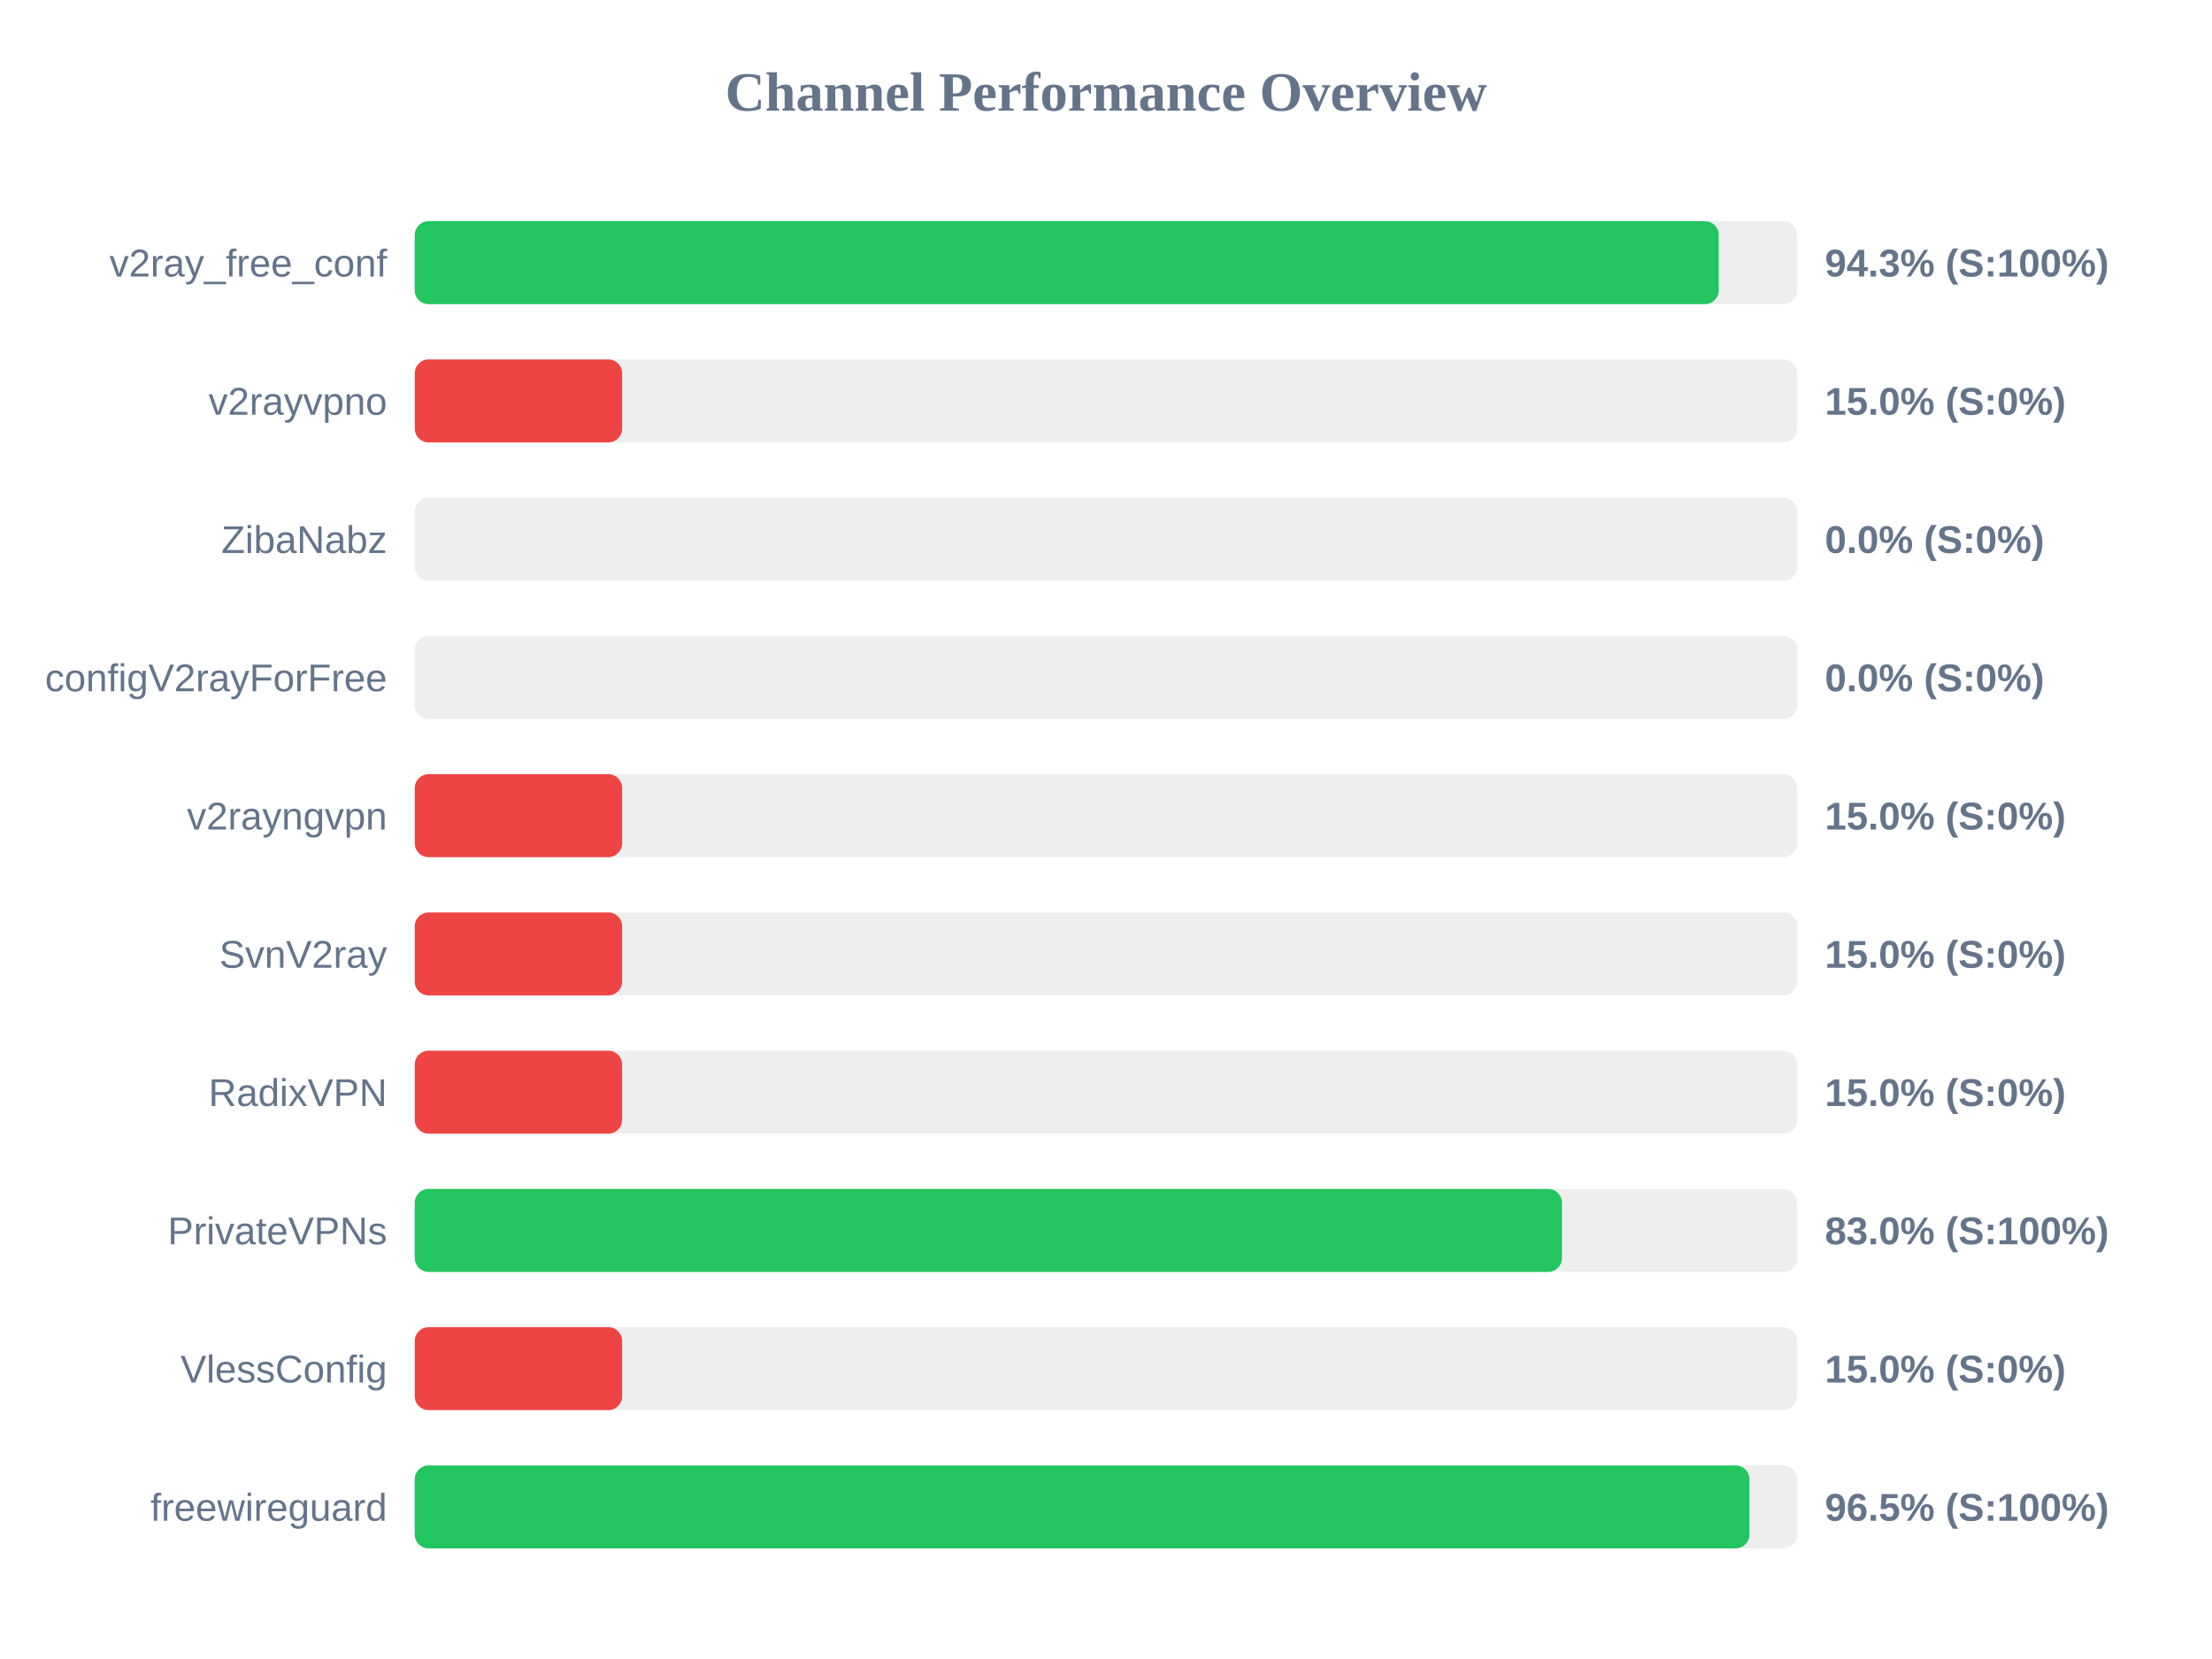
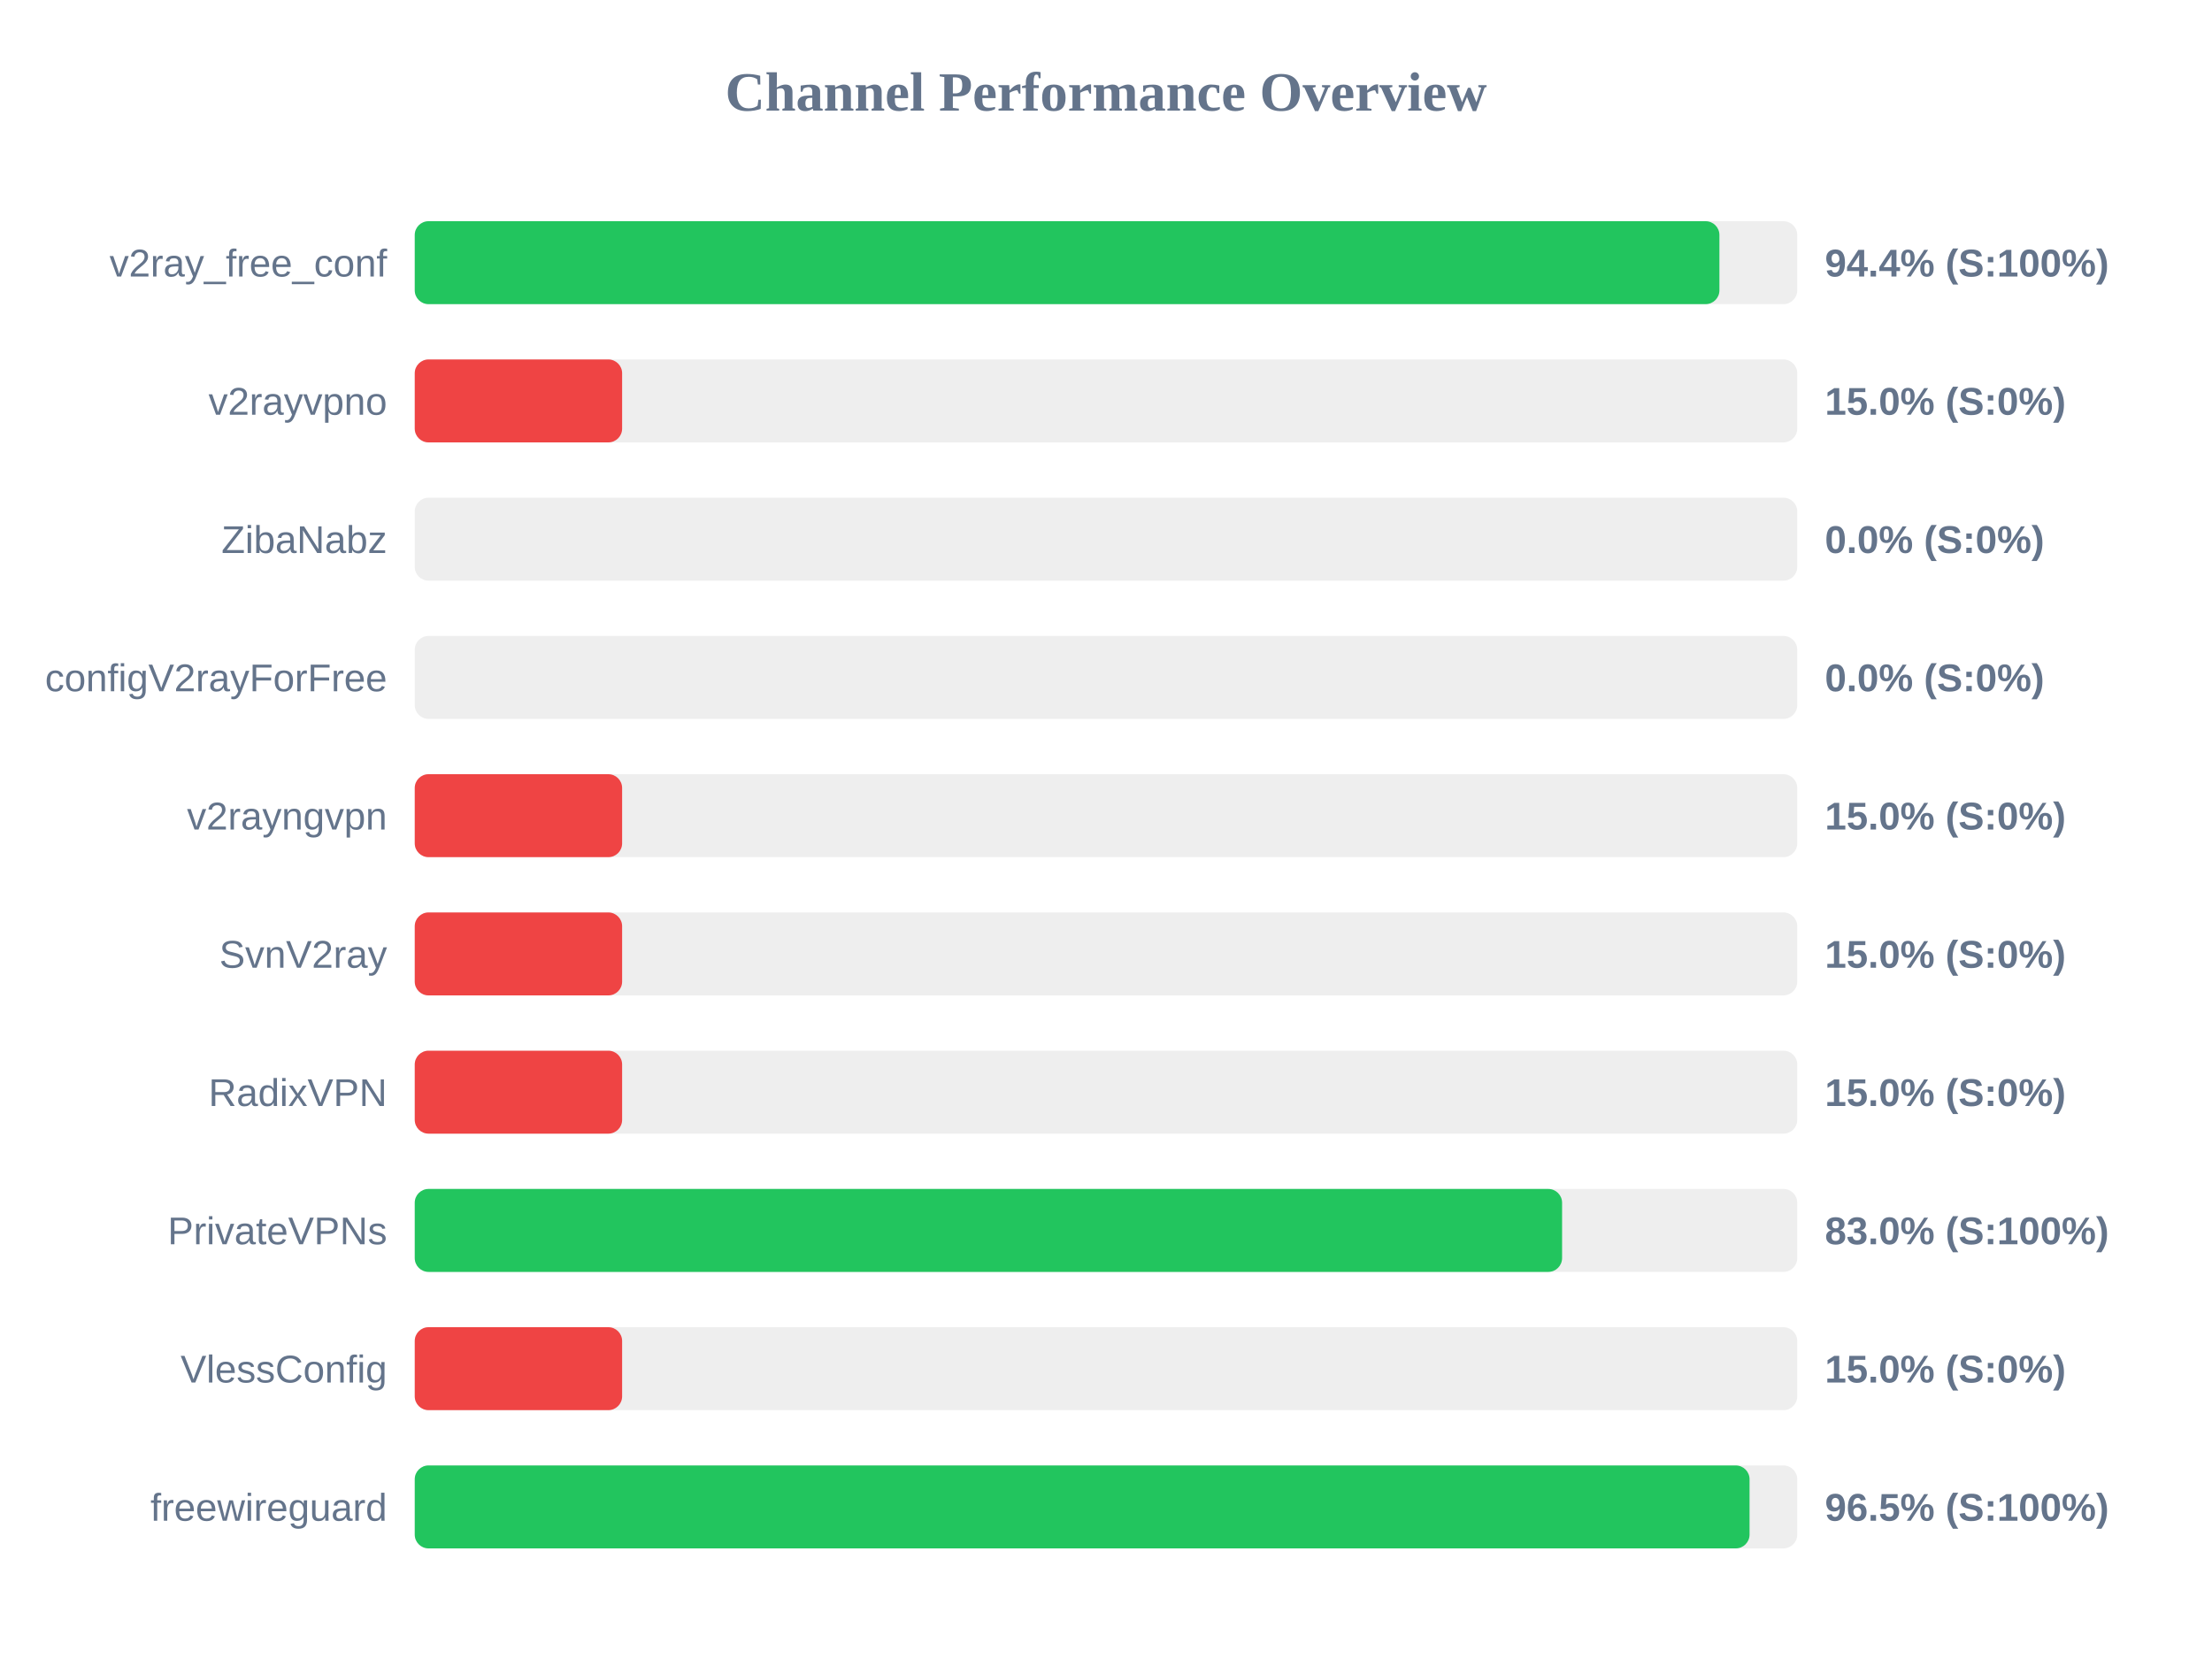
<svg xmlns="http://www.w3.org/2000/svg" width="800" height="600" version="1.1">
  <style>
        .row { font: 14px Arial; fill: #64748b; }
        .score { font: bold 14px Arial; fill: #64748b; }
    </style>
  <text x="400" y="40" text-anchor="middle" font-size="20px" font-weight="bold" fill="#64748b">Channel Performance Overview</text>
  <rect x="150" y="80" width="500" height="30" fill="#eee" rx="5" />
-   <rect x="150" y="80" width="471.6" height="30" fill="#22c55e" rx="5" />
+   <rect x="150" y="80" width="471.85" height="30" fill="#22c55e" rx="5" />
  <text x="140" y="100" text-anchor="end" class="row">v2ray_free_conf</text>
-   <text x="660" y="100" text-anchor="start" class="score">94.3% (S:100%)</text>
+   <text x="660" y="100" text-anchor="start" class="score">94.4% (S:100%)</text>
  <rect x="150" y="130" width="500" height="30" fill="#eee" rx="5" />
  <rect x="150" y="130" width="75.0" height="30" fill="#ef4444" rx="5" />
  <text x="140" y="150" text-anchor="end" class="row">v2rayvpno</text>
  <text x="660" y="150" text-anchor="start" class="score">15.0% (S:0%)</text>
  <rect x="150" y="180" width="500" height="30" fill="#eee" rx="5" />
  <rect x="150" y="180" width="0.0" height="30" fill="#ef4444" rx="5" />
  <text x="140" y="200" text-anchor="end" class="row">ZibaNabz</text>
  <text x="660" y="200" text-anchor="start" class="score">0.0% (S:0%)</text>
  <rect x="150" y="230" width="500" height="30" fill="#eee" rx="5" />
  <rect x="150" y="230" width="0.0" height="30" fill="#ef4444" rx="5" />
  <text x="140" y="250" text-anchor="end" class="row">configV2rayForFree</text>
  <text x="660" y="250" text-anchor="start" class="score">0.0% (S:0%)</text>
  <rect x="150" y="280" width="500" height="30" fill="#eee" rx="5" />
  <rect x="150" y="280" width="75.0" height="30" fill="#ef4444" rx="5" />
  <text x="140" y="300" text-anchor="end" class="row">v2rayngvpn</text>
  <text x="660" y="300" text-anchor="start" class="score">15.0% (S:0%)</text>
  <rect x="150" y="330" width="500" height="30" fill="#eee" rx="5" />
  <rect x="150" y="330" width="75.0" height="30" fill="#ef4444" rx="5" />
  <text x="140" y="350" text-anchor="end" class="row">SvnV2ray</text>
  <text x="660" y="350" text-anchor="start" class="score">15.0% (S:0%)</text>
  <rect x="150" y="380" width="500" height="30" fill="#eee" rx="5" />
  <rect x="150" y="380" width="75.0" height="30" fill="#ef4444" rx="5" />
  <text x="140" y="400" text-anchor="end" class="row">RadixVPN</text>
  <text x="660" y="400" text-anchor="start" class="score">15.0% (S:0%)</text>
  <rect x="150" y="430" width="500" height="30" fill="#eee" rx="5" />
-   <rect x="150" y="430" width="414.9" height="30" fill="#22c55e" rx="5" />
+   <rect x="150" y="430" width="414.95" height="30" fill="#22c55e" rx="5" />
  <text x="140" y="450" text-anchor="end" class="row">PrivateVPNs</text>
  <text x="660" y="450" text-anchor="start" class="score">83.0% (S:100%)</text>
  <rect x="150" y="480" width="500" height="30" fill="#eee" rx="5" />
  <rect x="150" y="480" width="75.0" height="30" fill="#ef4444" rx="5" />
  <text x="140" y="500" text-anchor="end" class="row">VlessConfig</text>
  <text x="660" y="500" text-anchor="start" class="score">15.0% (S:0%)</text>
  <rect x="150" y="530" width="500" height="30" fill="#eee" rx="5" />
-   <rect x="150" y="530" width="482.7" height="30" fill="#22c55e" rx="5" />
+   <rect x="150" y="530" width="482.75" height="30" fill="#22c55e" rx="5" />
  <text x="140" y="550" text-anchor="end" class="row">freewireguard</text>
  <text x="660" y="550" text-anchor="start" class="score">96.5% (S:100%)</text>
</svg>
